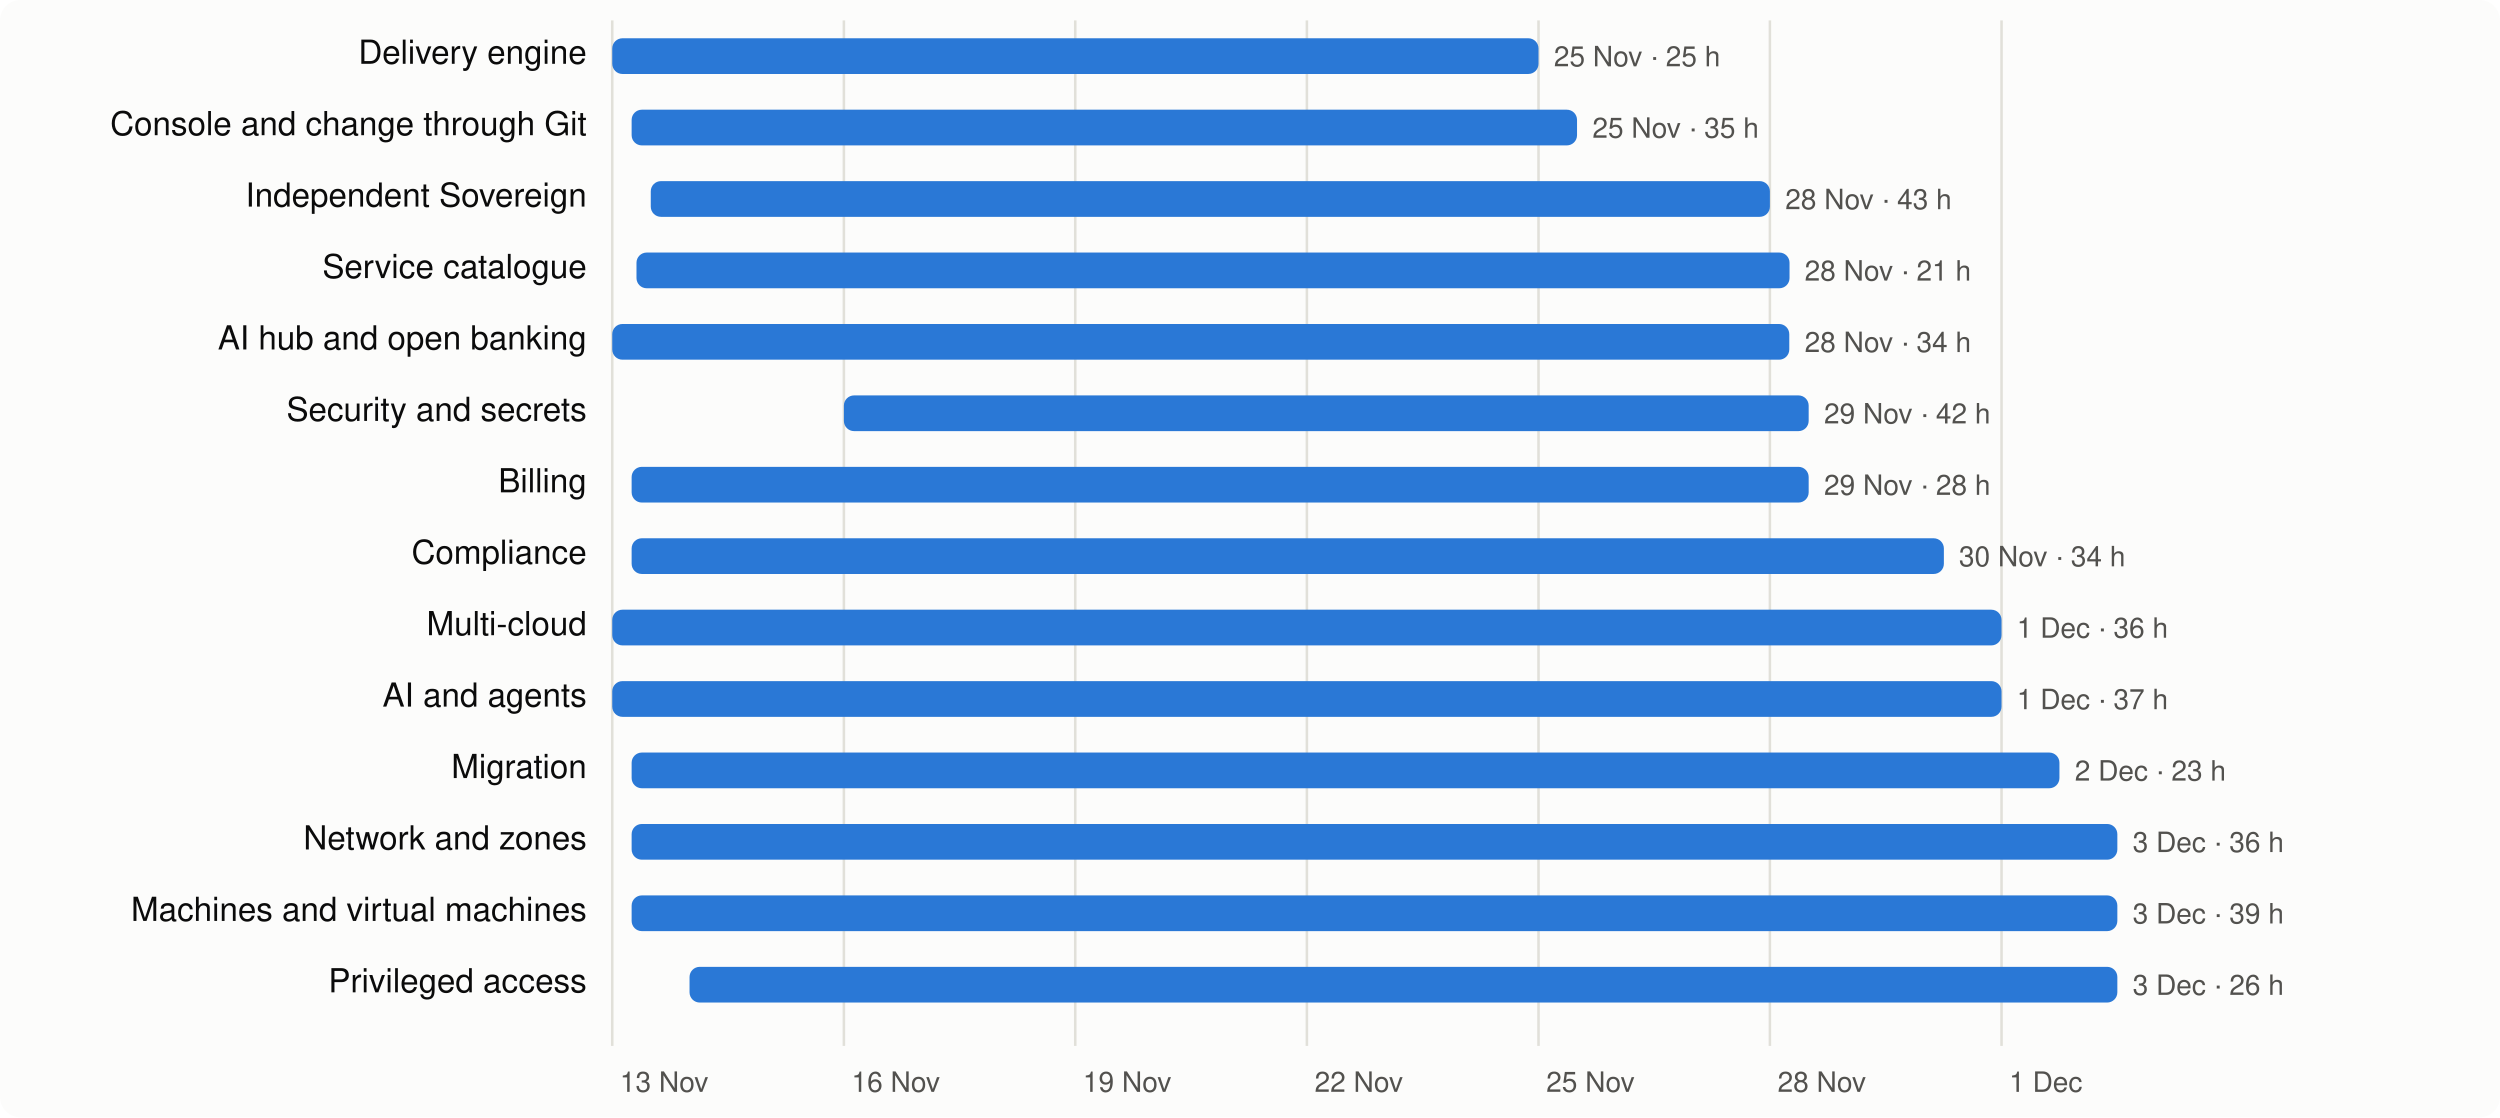
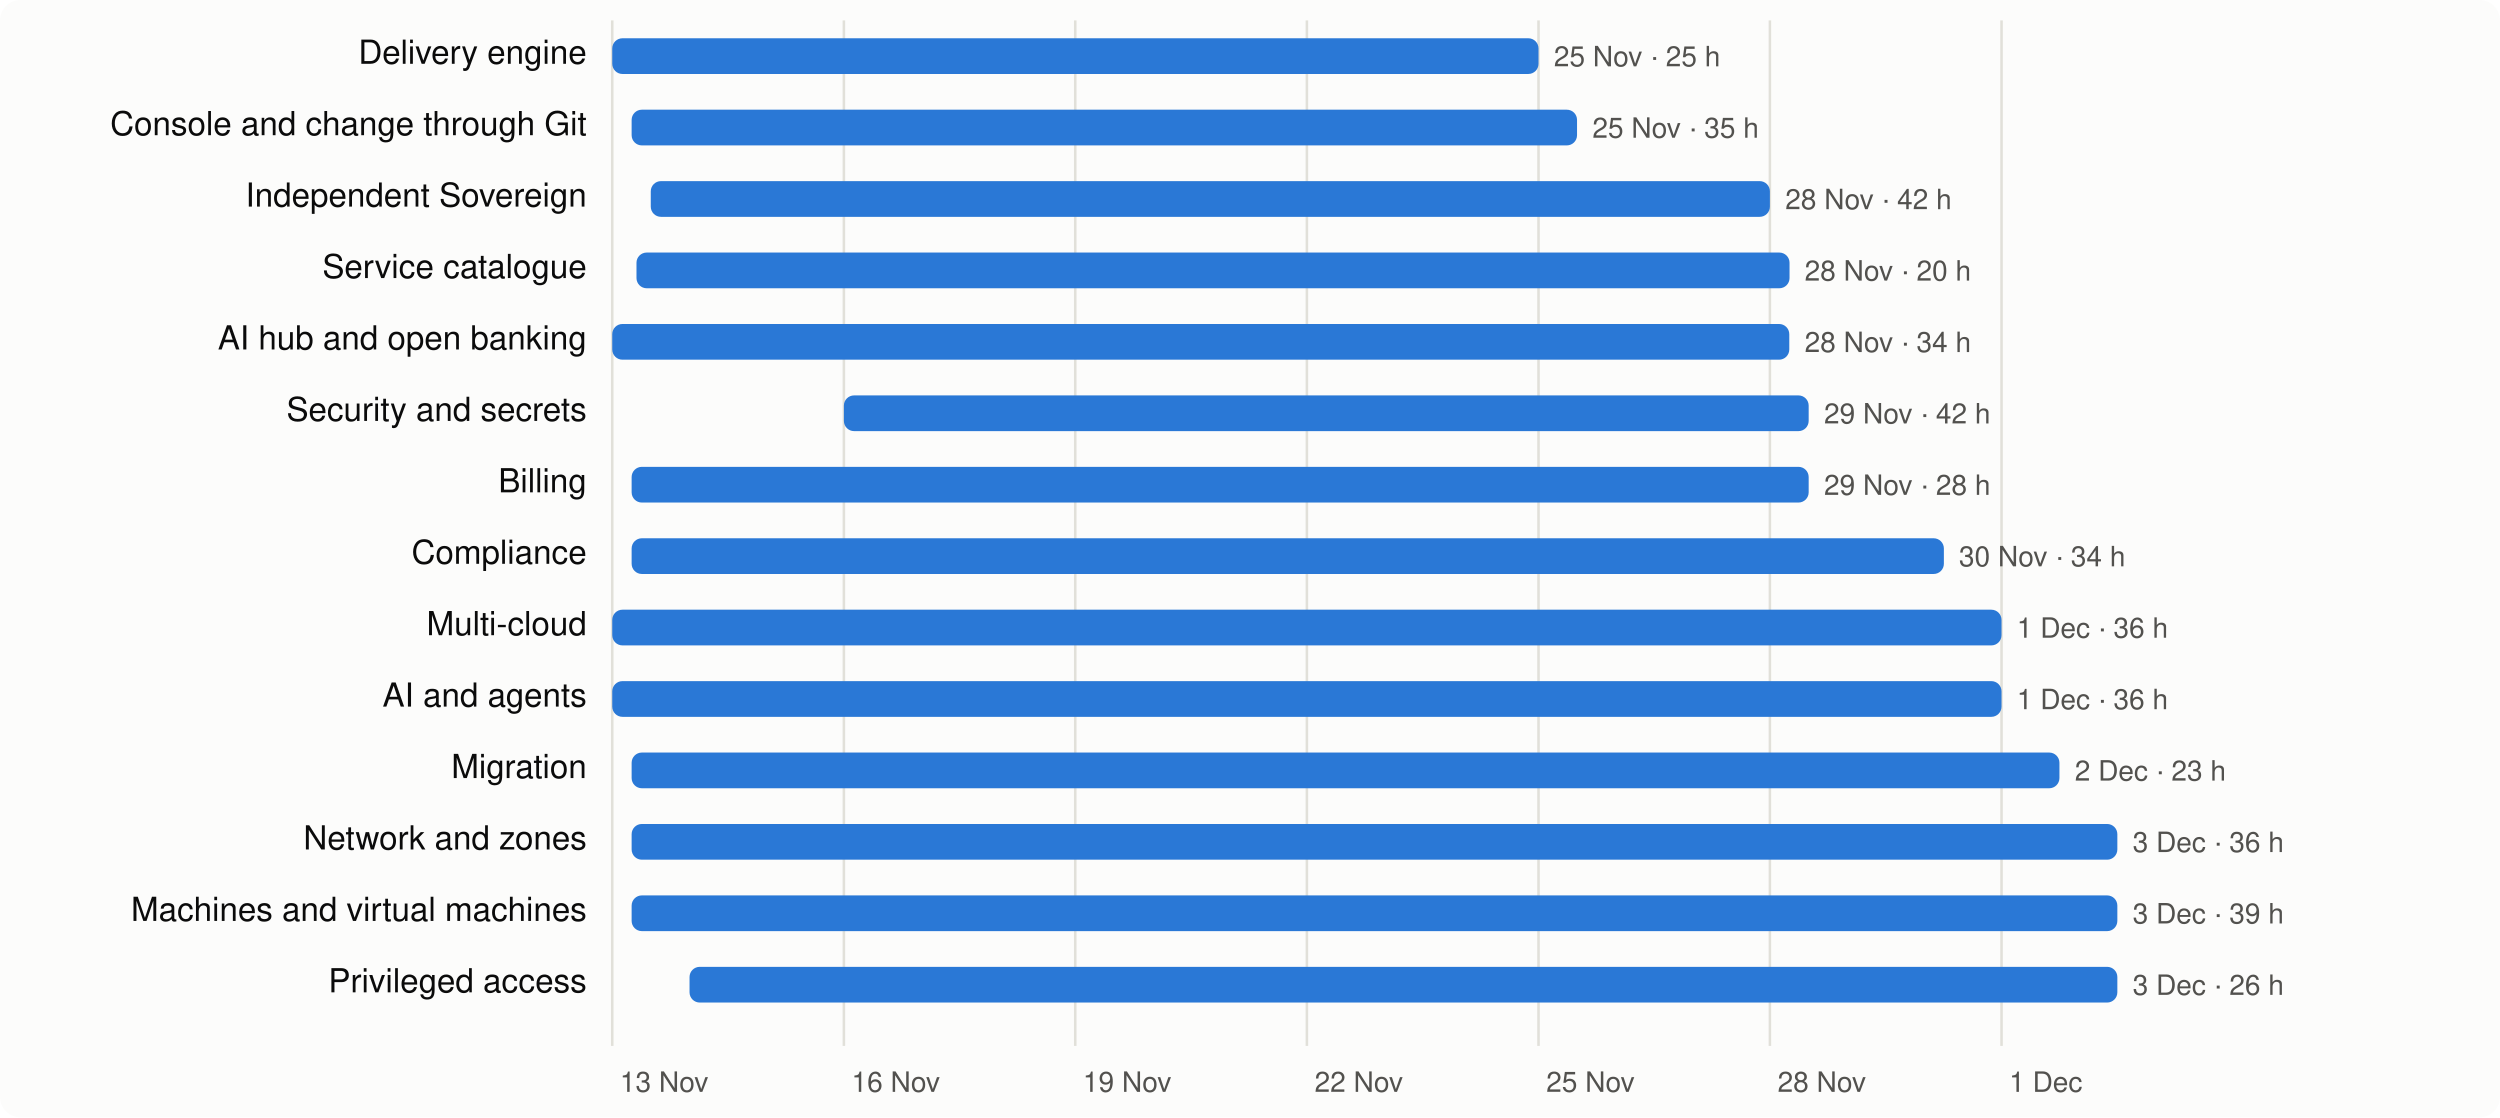
<svg xmlns="http://www.w3.org/2000/svg" viewBox="0 0 980 438" width="980" height="438" font-family="system-ui,-apple-system,Segoe UI,Helvetica,Arial,sans-serif" font-size="13">
  <rect width="980" height="438" rx="8" fill="#fcfcfb" />
  <line x1="240.0" x2="240.0" y1="8" y2="410" stroke="#e1e0d9" />
  <text x="243.0" y="428" fill="#52514e" font-size="11">13 Nov</text>
  <line x1="330.8" x2="330.8" y1="8" y2="410" stroke="#e1e0d9" />
  <text x="333.8" y="428" fill="#52514e" font-size="11">16 Nov</text>
  <line x1="421.5" x2="421.5" y1="8" y2="410" stroke="#e1e0d9" />
  <text x="424.5" y="428" fill="#52514e" font-size="11">19 Nov</text>
  <line x1="512.3" x2="512.3" y1="8" y2="410" stroke="#e1e0d9" />
  <text x="515.3" y="428" fill="#52514e" font-size="11">22 Nov</text>
  <line x1="603.1" x2="603.1" y1="8" y2="410" stroke="#e1e0d9" />
  <text x="606.1" y="428" fill="#52514e" font-size="11">25 Nov</text>
  <line x1="693.8" x2="693.8" y1="8" y2="410" stroke="#e1e0d9" />
  <text x="696.8" y="428" fill="#52514e" font-size="11">28 Nov</text>
  <line x1="784.6" x2="784.6" y1="8" y2="410" stroke="#e1e0d9" />
  <text x="787.6" y="428" fill="#52514e" font-size="11">1 Dec</text>
  <text x="230" y="25" text-anchor="end" fill="#0b0b0b">Delivery engine</text>
  <rect x="240.0" y="15" width="363.1" height="14" rx="4" fill="#2a78d6" />
  <text x="609.1" y="26" fill="#52514e" font-size="11">25 Nov · 25 h</text>
  <text x="230" y="53" text-anchor="end" fill="#0b0b0b">Console and change through Git</text>
  <rect x="247.6" y="43" width="370.6" height="14" rx="4" fill="#2a78d6" />
  <text x="624.2" y="54" fill="#52514e" font-size="11">25 Nov · 35 h</text>
  <text x="230" y="81" text-anchor="end" fill="#0b0b0b">Independent Sovereign</text>
  <rect x="255.1" y="71" width="438.7" height="14" rx="4" fill="#2a78d6" />
-   <text x="699.8" y="82" fill="#52514e" font-size="11">28 Nov · 43 h</text>
+   <text x="699.8" y="82" fill="#52514e" font-size="11">28 Nov · 42 h</text>
  <text x="230" y="109" text-anchor="end" fill="#0b0b0b">Service catalogue</text>
  <rect x="249.5" y="99" width="452.0" height="14" rx="4" fill="#2a78d6" />
-   <text x="707.4" y="110" fill="#52514e" font-size="11">28 Nov · 21 h</text>
+   <text x="707.4" y="110" fill="#52514e" font-size="11">28 Nov · 20 h</text>
  <text x="230" y="137" text-anchor="end" fill="#0b0b0b">AI hub and open banking</text>
  <rect x="240.0" y="127" width="461.4" height="14" rx="4" fill="#2a78d6" />
  <text x="707.4" y="138" fill="#52514e" font-size="11">28 Nov · 34 h</text>
  <text x="230" y="165" text-anchor="end" fill="#0b0b0b">Security and secrets</text>
  <rect x="330.8" y="155" width="378.2" height="14" rx="4" fill="#2a78d6" />
  <text x="715.0" y="166" fill="#52514e" font-size="11">29 Nov · 42 h</text>
  <text x="230" y="193" text-anchor="end" fill="#0b0b0b">Billing</text>
  <rect x="247.6" y="183" width="461.4" height="14" rx="4" fill="#2a78d6" />
  <text x="715.0" y="194" fill="#52514e" font-size="11">29 Nov · 28 h</text>
  <text x="230" y="221" text-anchor="end" fill="#0b0b0b">Compliance</text>
  <rect x="247.6" y="211" width="514.4" height="14" rx="4" fill="#2a78d6" />
  <text x="767.9" y="222" fill="#52514e" font-size="11">30 Nov · 34 h</text>
  <text x="230" y="249" text-anchor="end" fill="#0b0b0b">Multi-cloud</text>
  <rect x="240.0" y="239" width="544.6" height="14" rx="4" fill="#2a78d6" />
  <text x="790.6" y="250" fill="#52514e" font-size="11">1 Dec · 36 h</text>
  <text x="230" y="277" text-anchor="end" fill="#0b0b0b">AI and agents</text>
  <rect x="240.0" y="267" width="544.6" height="14" rx="4" fill="#2a78d6" />
-   <text x="790.6" y="278" fill="#52514e" font-size="11">1 Dec · 37 h</text>
+   <text x="790.6" y="278" fill="#52514e" font-size="11">1 Dec · 36 h</text>
  <text x="230" y="305" text-anchor="end" fill="#0b0b0b">Migration</text>
  <rect x="247.6" y="295" width="559.7" height="14" rx="4" fill="#2a78d6" />
  <text x="813.3" y="306" fill="#52514e" font-size="11">2 Dec · 23 h</text>
  <text x="230" y="333" text-anchor="end" fill="#0b0b0b">Network and zones</text>
  <rect x="247.6" y="323" width="582.4" height="14" rx="4" fill="#2a78d6" />
  <text x="836.0" y="334" fill="#52514e" font-size="11">3 Dec · 36 h</text>
  <text x="230" y="361" text-anchor="end" fill="#0b0b0b">Machines and virtual machines</text>
  <rect x="247.6" y="351" width="582.4" height="14" rx="4" fill="#2a78d6" />
  <text x="836.0" y="362" fill="#52514e" font-size="11">3 Dec · 39 h</text>
  <text x="230" y="389" text-anchor="end" fill="#0b0b0b">Privileged access</text>
  <rect x="270.3" y="379" width="559.7" height="14" rx="4" fill="#2a78d6" />
  <text x="836.0" y="390" fill="#52514e" font-size="11">3 Dec · 26 h</text>
</svg>
